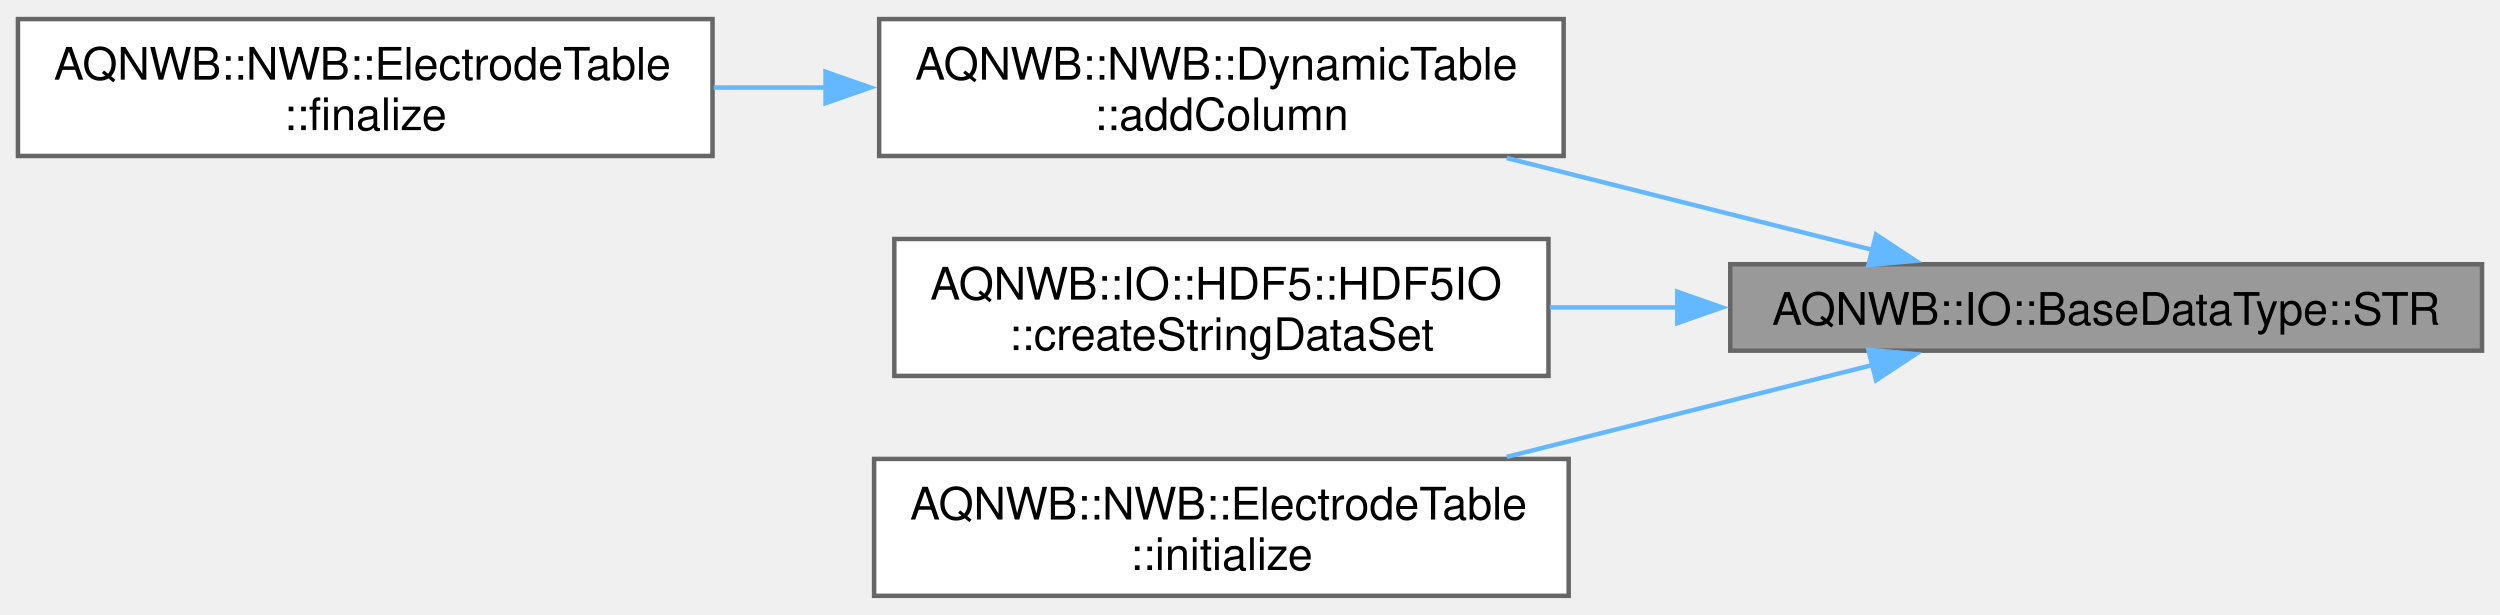
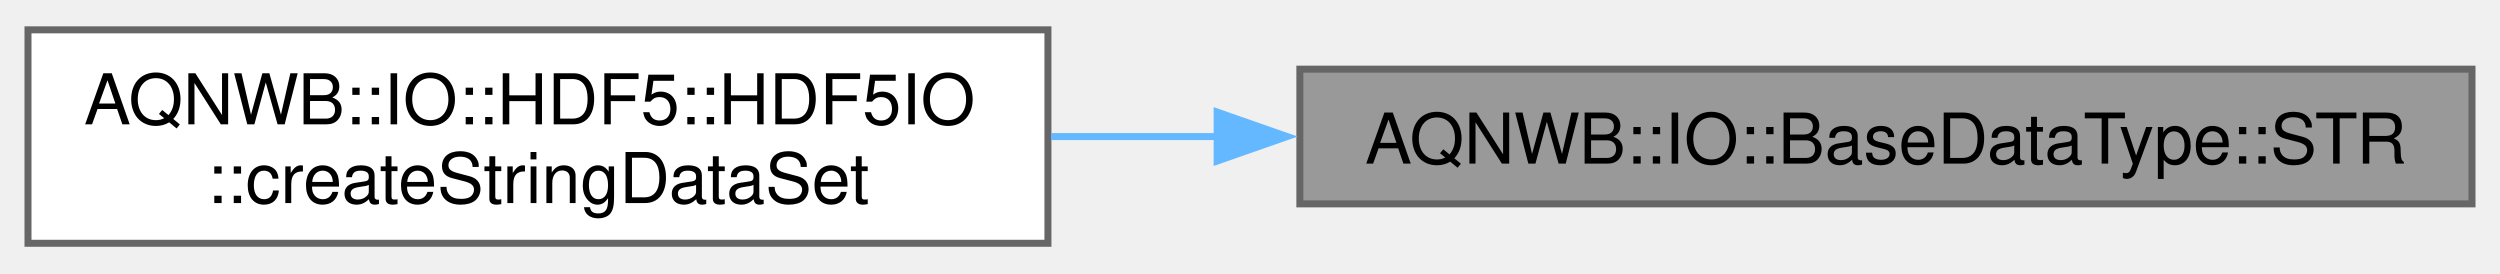
- <svg xmlns="http://www.w3.org/2000/svg" xmlns:xlink="http://www.w3.org/1999/xlink" width="557pt" height="137pt" viewBox="0.00 0.00 557.00 136.50">
-   <g id="graph0" class="graph" transform="scale(1 1) rotate(0) translate(4 132.5)">
+ <svg xmlns="http://www.w3.org/2000/svg" xmlns:xlink="http://www.w3.org/1999/xlink" width="357pt" height="39pt" viewBox="0.00 0.00 357.25 38.50">
+   <g id="graph0" class="graph" transform="scale(1 1) rotate(0) translate(4 34.5)">
    <g id="Node000001" class="node">
      <g id="a_Node000001">
        <a xlink:title="Accessor for string with specified size.">
-           <polygon fill="#999999" stroke="#666666" points="549,-73.88 381.5,-73.88 381.5,-54.62 549,-54.62 549,-73.88" />
-           <text text-anchor="middle" x="465.25" y="-60.38" font-family="Helvetica,sans-Serif" font-size="10.00">AQNWB::IO::BaseDataType::STR</text>
+           <polygon fill="#999999" stroke="#666666" points="349.25,-24.88 181.75,-24.88 181.75,-5.63 349.25,-5.63 349.25,-24.88" />
+           <text text-anchor="middle" x="265.5" y="-11.38" font-family="Helvetica,sans-Serif" font-size="10.00">AQNWB::IO::BaseDataType::STR</text>
        </a>
      </g>
    </g>
    <g id="Node000002" class="node">
      <g id="a_Node000002">
-         <a xlink:href="class_a_q_n_w_b_1_1_n_w_b_1_1_dynamic_table.html#a1ceca036a944163395217a28c8278da8" target="_top" xlink:title="Adds a column of vector string data to the table.">
-           <polygon fill="white" stroke="#666666" points="344.38,-128.5 191.88,-128.5 191.88,-98 344.38,-98 344.38,-128.5" />
-           <text text-anchor="start" x="199.88" y="-115" font-family="Helvetica,sans-Serif" font-size="10.00">AQNWB::NWB::DynamicTable</text>
-           <text text-anchor="middle" x="268.12" y="-103.75" font-family="Helvetica,sans-Serif" font-size="10.00">::addColumn</text>
+         <a xlink:href="class_a_q_n_w_b_1_1_i_o_1_1_h_d_f5_1_1_h_d_f5_i_o.html#abb3541720c4613adc1c273cbe54f66a9" target="_top" xlink:title="Creates a non-modifiable dataset with a string value.">
+           <polygon fill="white" stroke="#666666" points="145.75,-30.5 0,-30.5 0,0 145.75,0 145.75,-30.5" />
+           <text text-anchor="start" x="8" y="-17" font-family="Helvetica,sans-Serif" font-size="10.00">AQNWB::IO::HDF5::HDF5IO</text>
+           <text text-anchor="middle" x="72.88" y="-5.75" font-family="Helvetica,sans-Serif" font-size="10.00">::createStringDataSet</text>
        </a>
      </g>
    </g>
    <g id="edge1_Node000001_Node000002" class="edge">
      <g id="a_edge1_Node000001_Node000002">
        <a xlink:title=" ">
-           <path fill="none" stroke="#63b8ff" d="M413.24,-77.06C388.29,-83.33 358.03,-90.92 331.7,-97.54" />
-           <polygon fill="#63b8ff" stroke="#63b8ff" points="413.98,-80.48 422.82,-74.65 412.27,-73.69 413.98,-80.48" />
-         </a>
-       </g>
-     </g>
-     <g id="Node000004" class="node">
-       <g id="a_Node000004">
-         <a xlink:href="class_a_q_n_w_b_1_1_i_o_1_1_h_d_f5_1_1_h_d_f5_i_o.html#abb3541720c4613adc1c273cbe54f66a9" target="_top" xlink:title="Creates a non-modifiable dataset with a string value.">
-           <polygon fill="white" stroke="#666666" points="341,-79.5 195.25,-79.5 195.25,-49 341,-49 341,-79.5" />
-           <text text-anchor="start" x="203.25" y="-66" font-family="Helvetica,sans-Serif" font-size="10.00">AQNWB::IO::HDF5::HDF5IO</text>
-           <text text-anchor="middle" x="268.12" y="-54.75" font-family="Helvetica,sans-Serif" font-size="10.00">::createStringDataSet</text>
-         </a>
-       </g>
-     </g>
-     <g id="edge3_Node000001_Node000004" class="edge">
-       <g id="a_edge3_Node000001_Node000004">
-         <a xlink:title=" ">
-           <path fill="none" stroke="#63b8ff" d="M369.95,-64.25C360.32,-64.25 350.64,-64.25 341.3,-64.25" />
-           <polygon fill="#63b8ff" stroke="#63b8ff" points="369.7,-67.75 379.7,-64.25 369.7,-60.75 369.7,-67.75" />
-         </a>
-       </g>
-     </g>
-     <g id="Node000005" class="node">
-       <g id="a_Node000005">
-         <a xlink:href="class_a_q_n_w_b_1_1_n_w_b_1_1_electrode_table.html#aff1a75876da42fd1e0a467b57409b012" target="_top" xlink:title="Initializes the ElectrodeTable.">
-           <polygon fill="white" stroke="#666666" points="345.5,-30.5 190.75,-30.5 190.75,0 345.5,0 345.5,-30.5" />
-           <text text-anchor="start" x="198.75" y="-17" font-family="Helvetica,sans-Serif" font-size="10.00">AQNWB::NWB::ElectrodeTable</text>
-           <text text-anchor="middle" x="268.12" y="-5.75" font-family="Helvetica,sans-Serif" font-size="10.00">::initialize</text>
-         </a>
-       </g>
-     </g>
-     <g id="edge4_Node000001_Node000005" class="edge">
-       <g id="a_edge4_Node000001_Node000005">
-         <a xlink:title=" ">
-           <path fill="none" stroke="#63b8ff" d="M413.24,-51.44C388.29,-45.17 358.03,-37.58 331.7,-30.96" />
-           <polygon fill="#63b8ff" stroke="#63b8ff" points="412.27,-54.81 422.82,-53.85 413.98,-48.02 412.27,-54.81" />
-         </a>
-       </g>
-     </g>
-     <g id="Node000003" class="node">
-       <g id="a_Node000003">
-         <a xlink:href="class_a_q_n_w_b_1_1_n_w_b_1_1_electrode_table.html#ab91b67e0f0a5dbe34d8f86efecf35de8" target="_top" xlink:title="Finalizes the ElectrodeTable.">
-           <polygon fill="white" stroke="#666666" points="154.75,-128.5 0,-128.5 0,-98 154.75,-98 154.75,-128.5" />
-           <text text-anchor="start" x="8" y="-115" font-family="Helvetica,sans-Serif" font-size="10.00">AQNWB::NWB::ElectrodeTable</text>
-           <text text-anchor="middle" x="77.38" y="-103.75" font-family="Helvetica,sans-Serif" font-size="10.00">::finalize</text>
-         </a>
-       </g>
-     </g>
-     <g id="edge2_Node000002_Node000003" class="edge">
-       <g id="a_edge2_Node000002_Node000003">
-         <a xlink:title=" ">
-           <path fill="none" stroke="#63b8ff" d="M180.09,-113.25C171.72,-113.25 163.26,-113.25 155,-113.25" />
-           <polygon fill="#63b8ff" stroke="#63b8ff" points="179.93,-116.75 189.93,-113.25 179.93,-109.75 179.93,-116.75" />
+           <path fill="none" stroke="#63b8ff" d="M170.11,-15.25C162.07,-15.25 154.03,-15.25 146.2,-15.25" />
+           <polygon fill="#63b8ff" stroke="#63b8ff" points="169.93,-18.75 179.93,-15.25 169.93,-11.75 169.93,-18.75" />
        </a>
      </g>
    </g>
  </g>
</svg>
